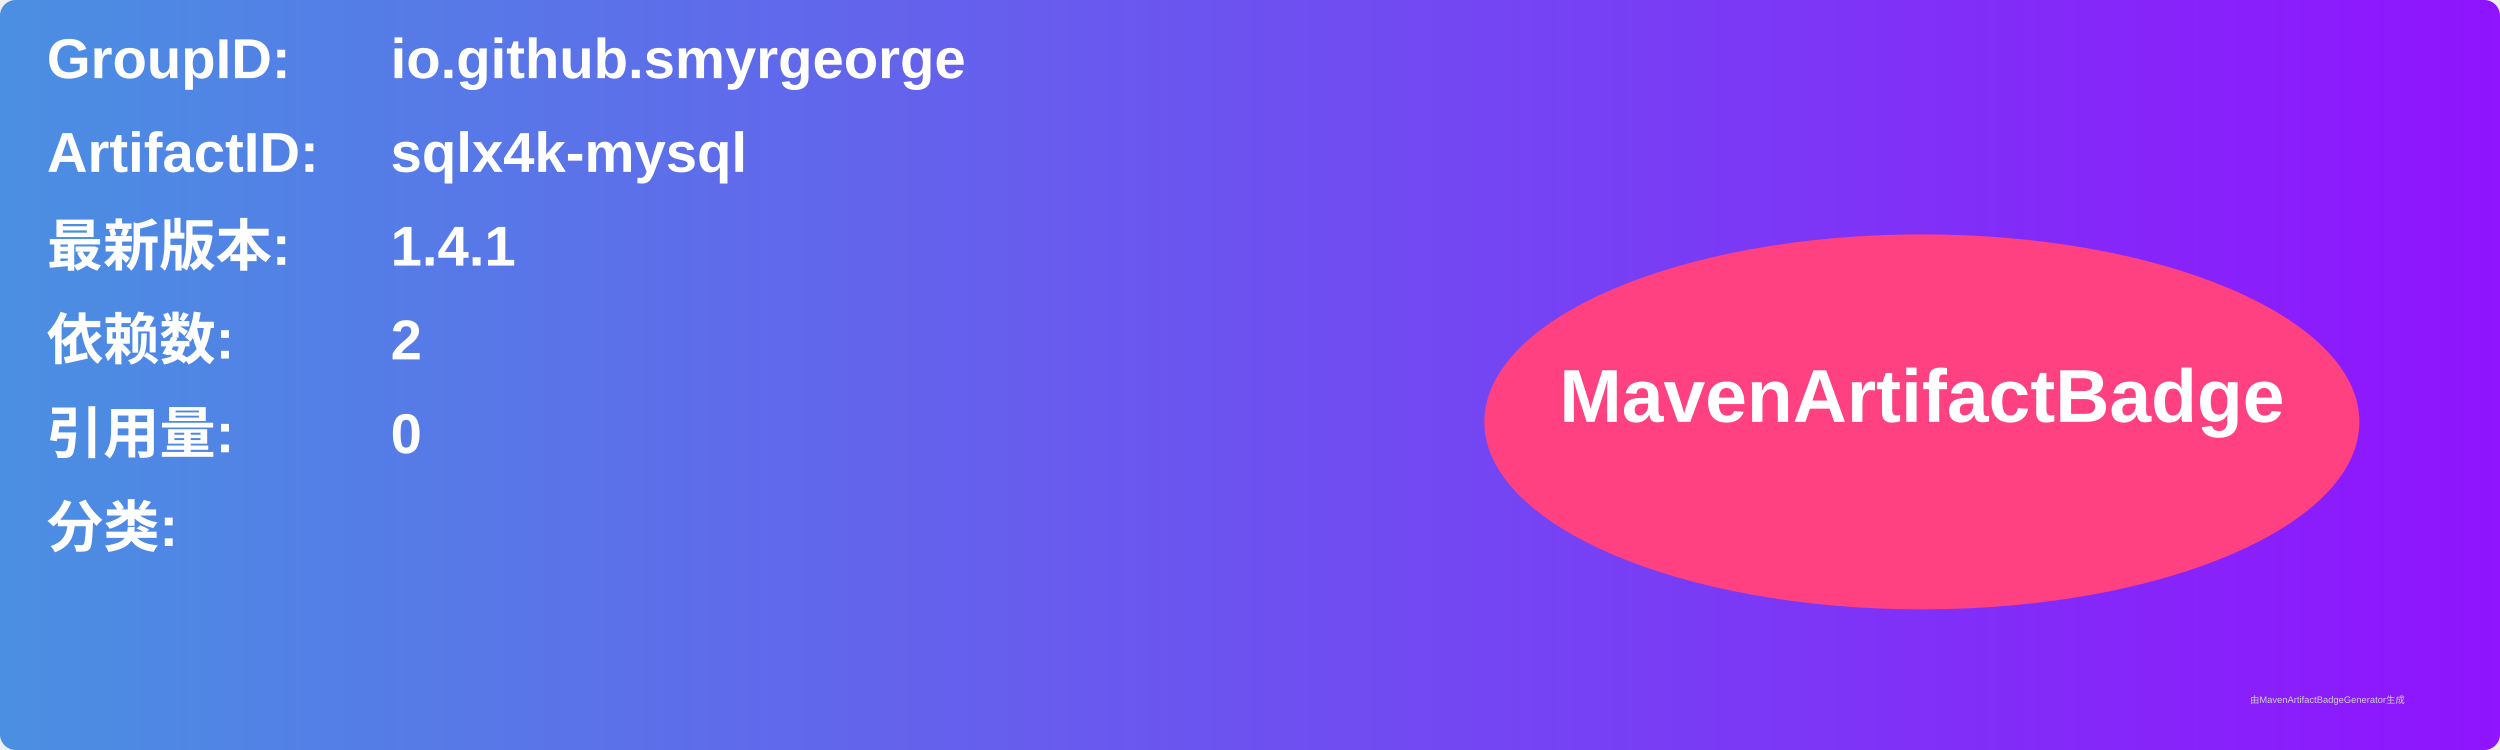
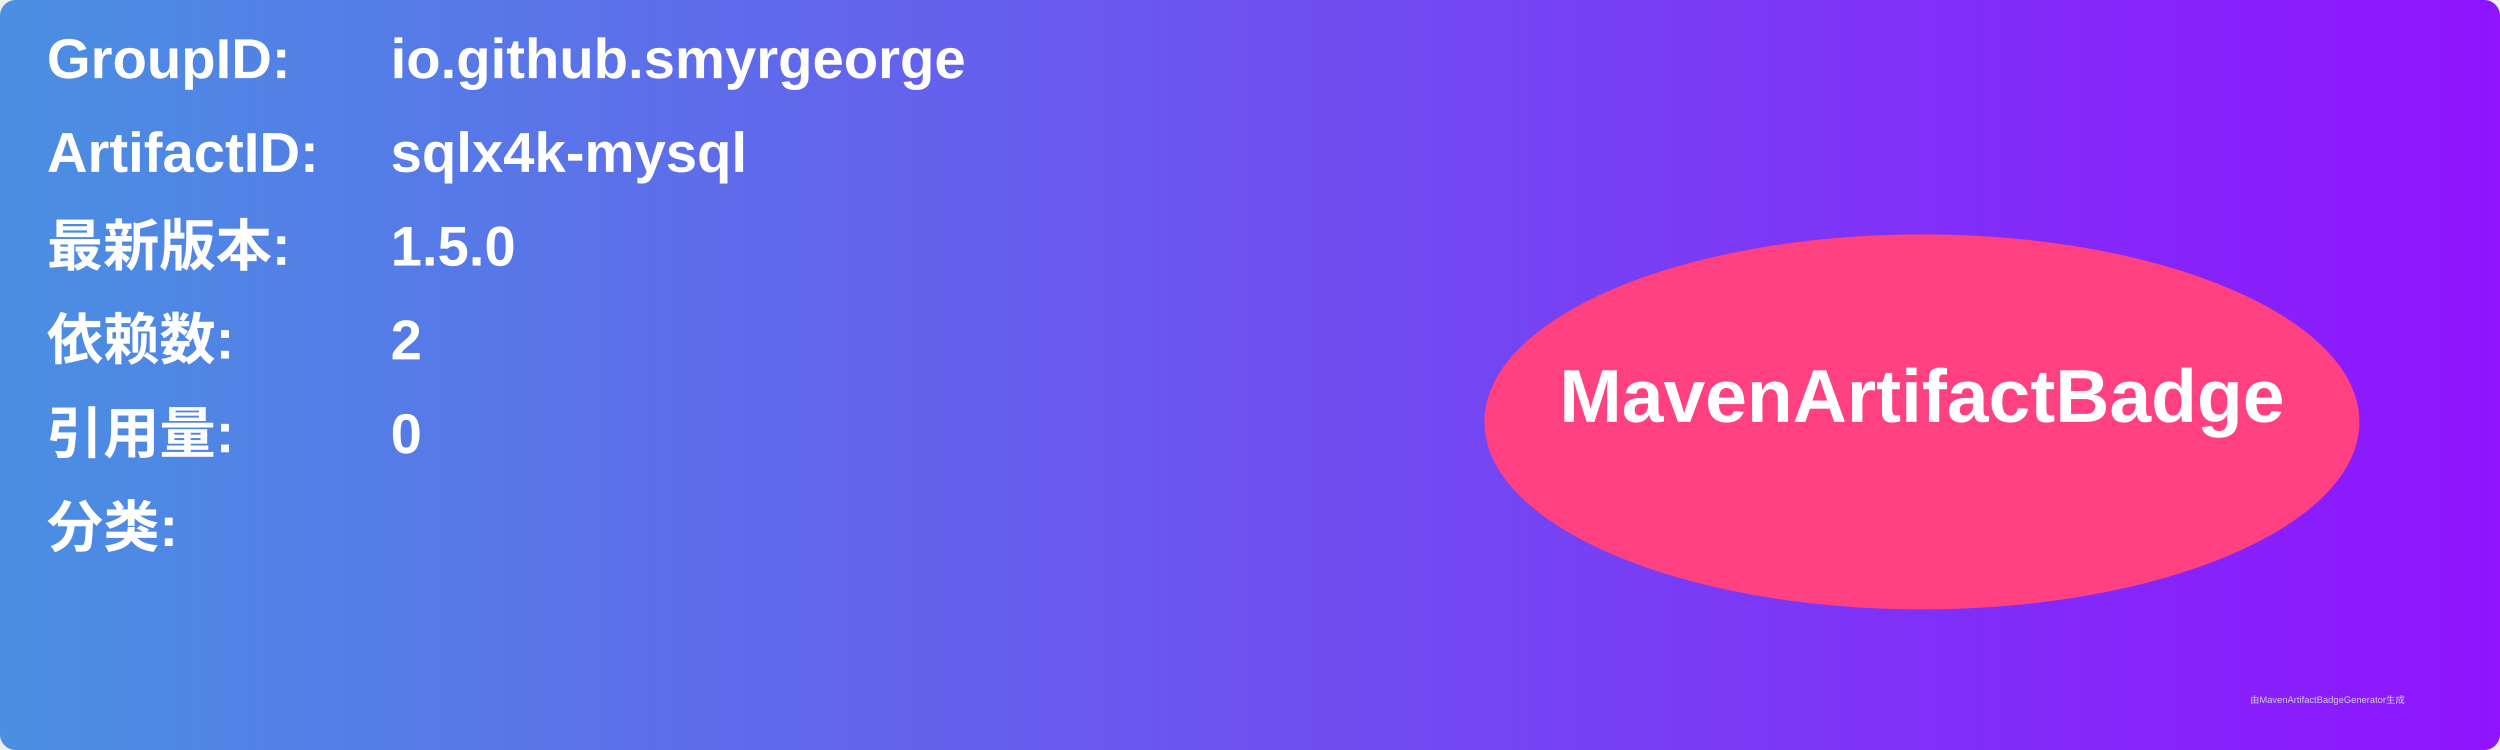
<svg xmlns="http://www.w3.org/2000/svg" width="800" height="240" viewBox="0 0 800 240">
  <linearGradient id="grad" x1="0%" y1="0%" x2="100%" y2="0%">
    <stop offset="0%" stop-color="#4a90e2" />
    <stop offset="100%" stop-color="#9013fe" />
  </linearGradient>
  <rect width="100%" height="100%" rx="5" ry="5" fill="url(#grad)" />
  <g transform="translate(15, 15)">
    <text x="0" y="10" font-family="Arial" font-size="18" fill="white" font-weight="bold" width="260">GroupID:</text>
    <text x="110" y="10" font-family="Arial" font-size="18" fill="white" font-weight="bold" width="460">io.github.smyrgeorge</text>
    <text x="0" y="40" font-family="Arial" font-size="18" fill="white" font-weight="bold" width="260">ArtifactID:</text>
    <text x="110" y="40" font-family="Arial" font-size="18" fill="white" font-weight="bold" width="460">sqlx4k-mysql</text>
    <text x="0" y="70" font-family="Arial" font-size="18" fill="white" font-weight="bold">最新版本:</text>
    <text x="110" y="70" font-family="Arial" font-size="18" fill="white" font-weight="bold">
-       <tspan font-weight="bold">1.4.1</tspan>
+       <tspan font-weight="bold">1.5.0</tspan>
    </text>
    <text x="0" y="100" font-family="Arial" font-size="18" fill="white" font-weight="bold">依赖数: </text>
    <text x="110" y="100" font-family="Arial" font-size="18" fill="white">
      <tspan font-weight="bold">2</tspan>
    </text>
    <text x="0" y="130" font-family="Arial" font-size="18" fill="white" font-weight="bold">引用量: </text>
    <text x="110" y="130" font-family="Arial" font-size="18" fill="white">
      <tspan font-weight="bold">0</tspan>
    </text>
    <text x="0" y="160" font-family="Arial" font-size="18" fill="white" font-weight="bold">分类:</text>
    <text x="10" y="190" font-family="Arial" font-size="10" fill="white">
      <tspan font-weight="bold" />
    </text>
    <ellipse cx="600" cy="120" rx="140" ry="60" fill="#ff4081" />
    <text x="600" y="120" text-anchor="middle" font-family="Arial" font-size="24" fill="white" font-weight="bold">MavenArtifactBadge</text>
  </g>
  <text x="720" y="225" font-family="Arial" font-size="3" fill="#d0d0d0">由MavenArtifactBadgeGenerator生成</text>
</svg>
